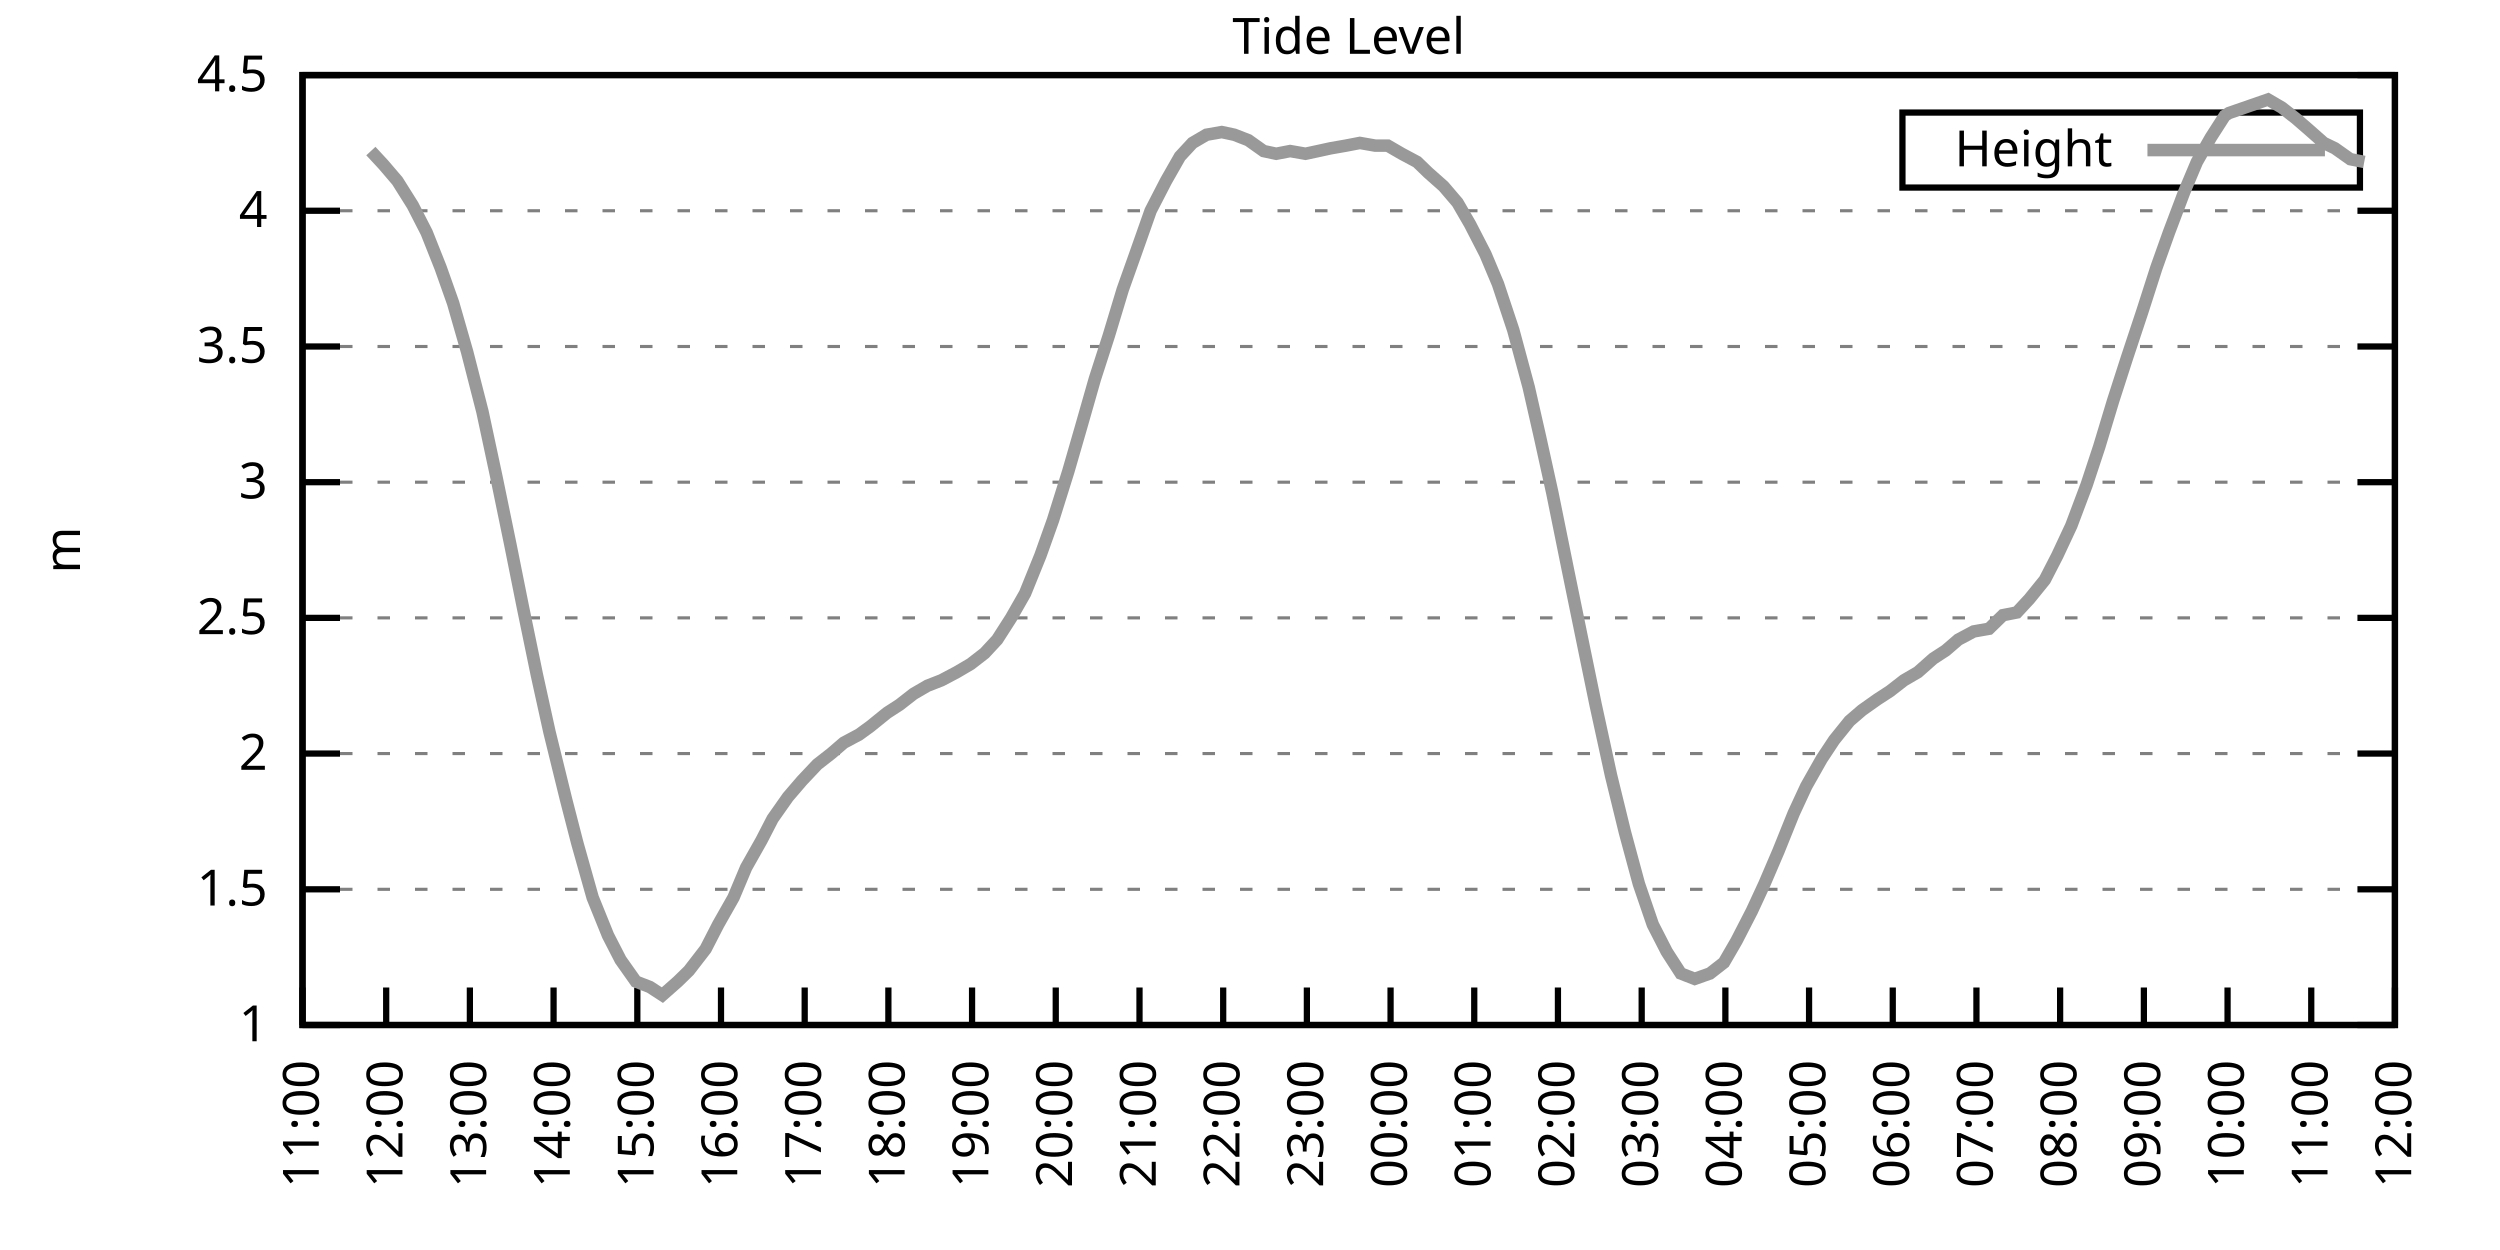
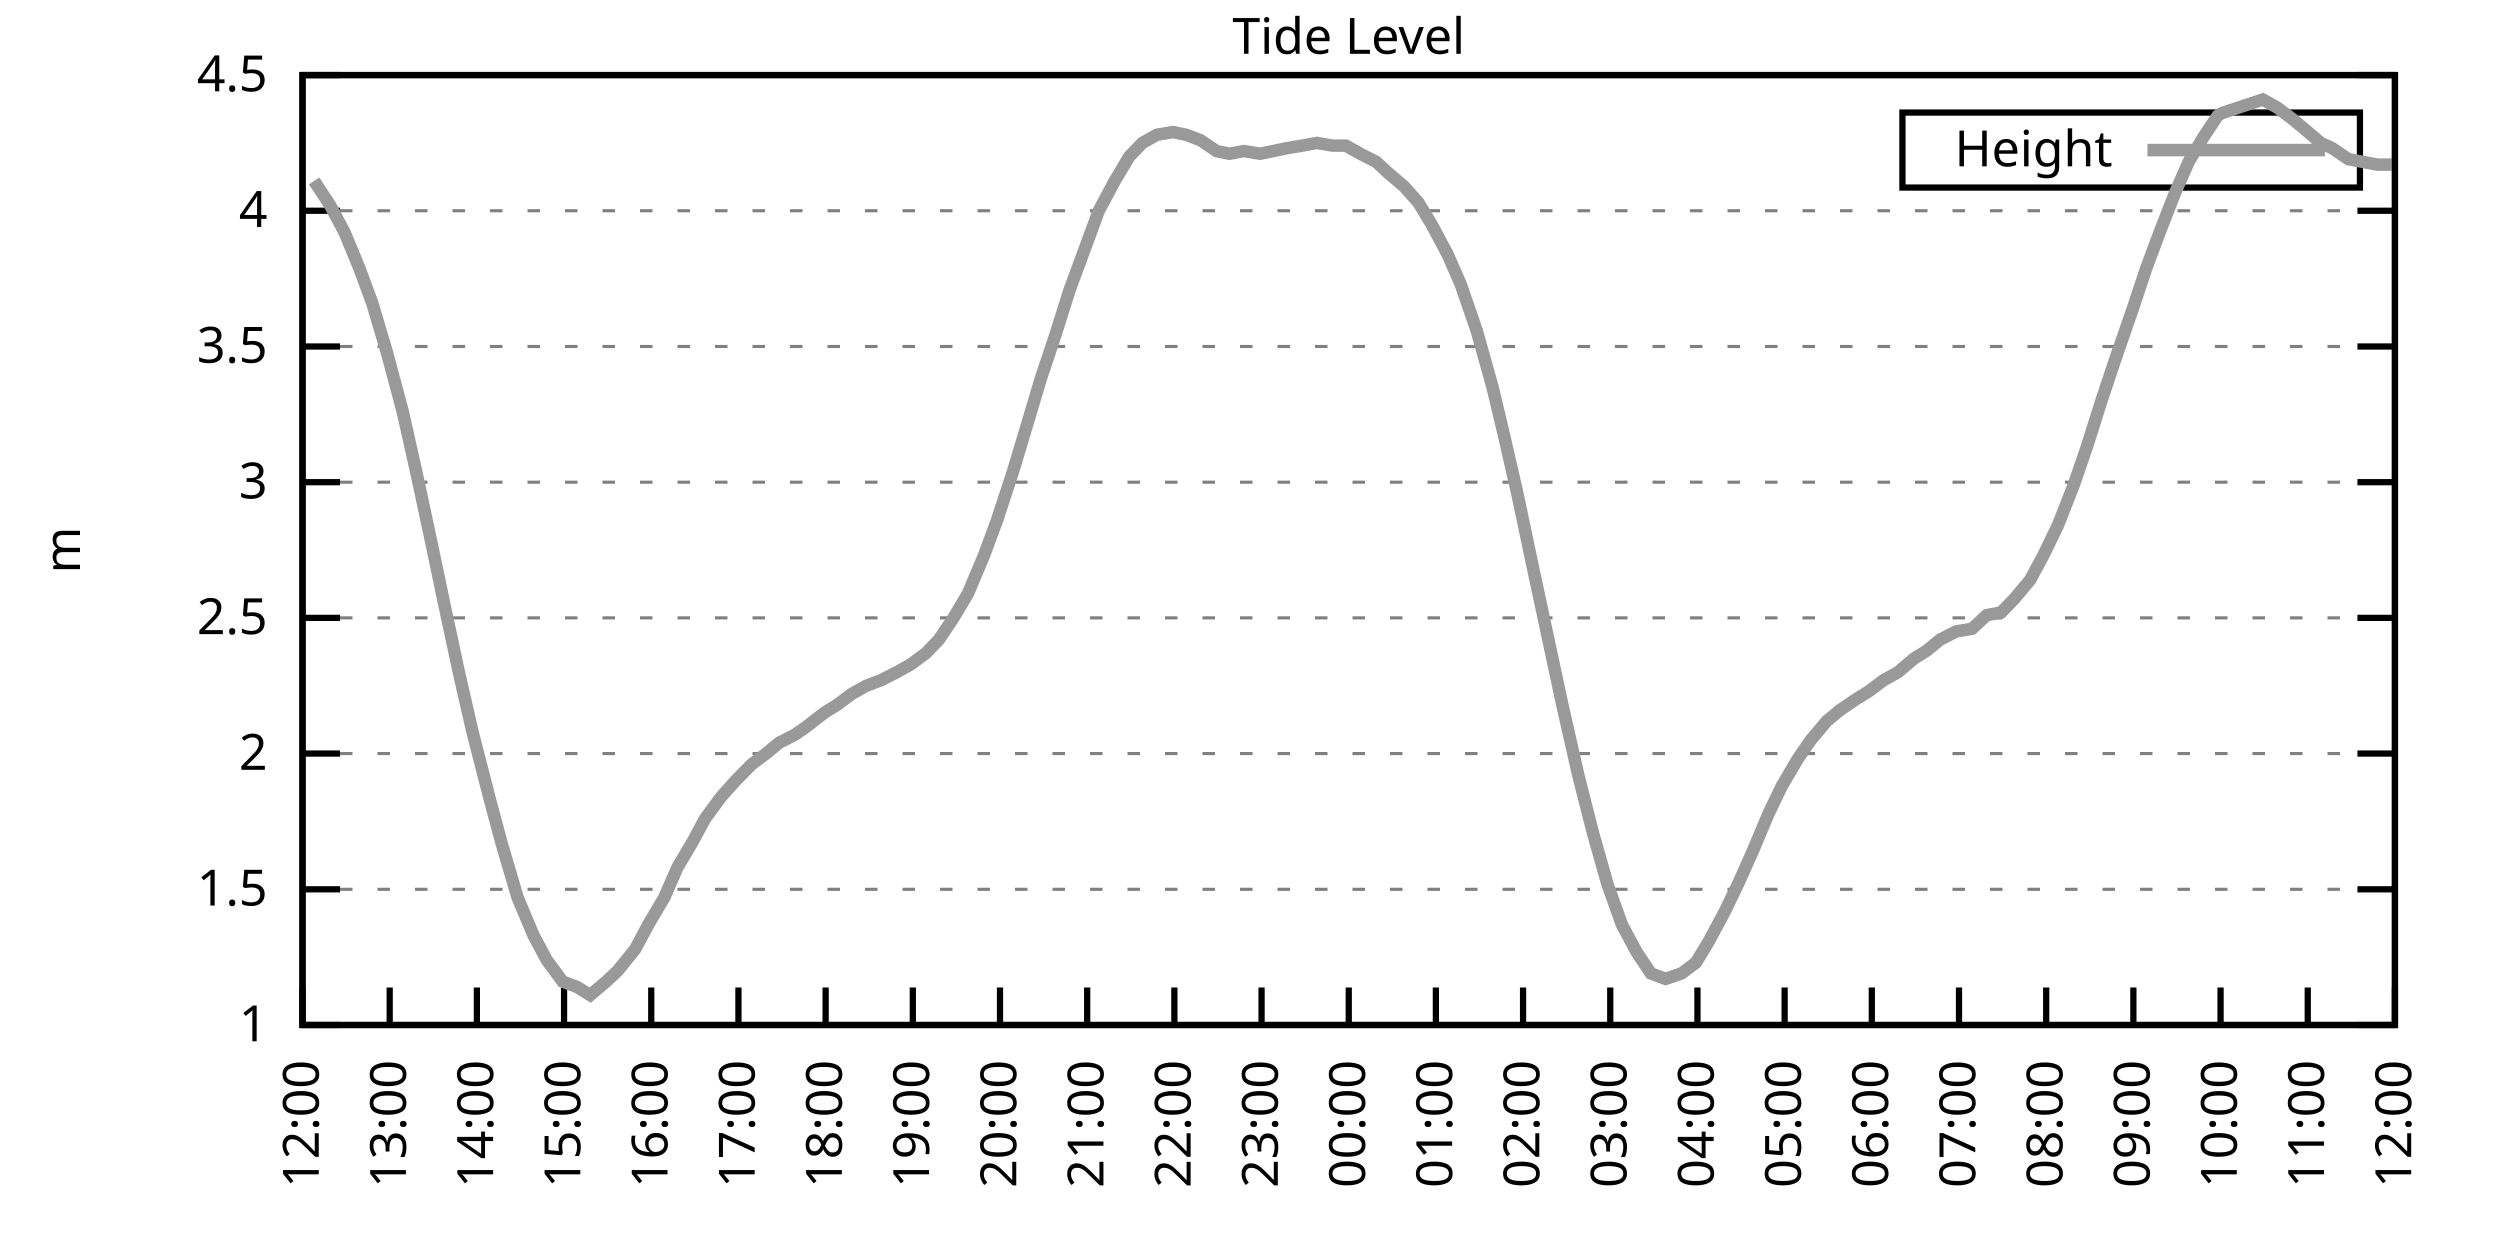
<svg xmlns="http://www.w3.org/2000/svg" xmlns:xlink="http://www.w3.org/1999/xlink" width="400" height="200" viewBox="0 0 400 200">
  <g id="gnuplot_canvas">
    <rect x="0" y="0" width="400" height="200" fill="none" />
    <defs>
      <circle id="gpDot" r="0.5" stroke-width="0.5" stroke="currentColor" />
      <path id="gpPt0" stroke-width="0.333" stroke="currentColor" d="M-1,0 h2 M0,-1 v2" />
      <path id="gpPt1" stroke-width="0.333" stroke="currentColor" d="M-1,-1 L1,1 M1,-1 L-1,1" />
      <path id="gpPt2" stroke-width="0.333" stroke="currentColor" d="M-1,0 L1,0 M0,-1 L0,1 M-1,-1 L1,1 M-1,1 L1,-1" />
      <rect id="gpPt3" stroke-width="0.333" stroke="currentColor" x="-1" y="-1" width="2" height="2" />
      <rect id="gpPt4" stroke-width="0.333" stroke="currentColor" fill="currentColor" x="-1" y="-1" width="2" height="2" />
      <circle id="gpPt5" stroke-width="0.333" stroke="currentColor" cx="0" cy="0" r="1" />
      <use xlink:href="#gpPt5" id="gpPt6" fill="currentColor" stroke="none" />
      <path id="gpPt7" stroke-width="0.333" stroke="currentColor" d="M0,-1.33 L-1.33,0.67 L1.33,0.67 z" />
      <use xlink:href="#gpPt7" id="gpPt8" fill="currentColor" stroke="none" />
      <use xlink:href="#gpPt7" id="gpPt9" stroke="currentColor" transform="rotate(180)" />
      <use xlink:href="#gpPt9" id="gpPt10" fill="currentColor" stroke="none" />
      <use xlink:href="#gpPt3" id="gpPt11" stroke="currentColor" transform="rotate(45)" />
      <use xlink:href="#gpPt11" id="gpPt12" fill="currentColor" stroke="none" />
      <path id="gpPt13" stroke-width="0.333" stroke="currentColor" d="M0,1.330 L1.265,0.411 L0.782,-1.067 L-0.782,-1.076 L-1.265,0.411 z" />
      <use xlink:href="#gpPt13" id="gpPt14" fill="currentColor" stroke="none" />
      <filter id="textbox" filterUnits="objectBoundingBox" x="0" y="0" height="1" width="1">
        <feFlood flood-color="white" flood-opacity="1" result="bgnd" />
        <feComposite in="SourceGraphic" in2="bgnd" operator="atop" />
      </filter>
      <filter id="greybox" filterUnits="objectBoundingBox" x="0" y="0" height="1" width="1">
        <feFlood flood-color="lightgrey" flood-opacity="1" result="grey" />
        <feComposite in="SourceGraphic" in2="grey" operator="atop" />
      </filter>
    </defs>
    <g fill="none" color="white" stroke="currentColor" stroke-width="1.00" stroke-linecap="butt" stroke-linejoin="miter">
</g>
    <g fill="none" color="black" stroke="currentColor" stroke-width="1.00" stroke-linecap="butt" stroke-linejoin="miter">
      <g stroke="none" shape-rendering="crispEdges">
        <polygon fill="rgb(255, 255, 255)" points="48.40,164.00 383.18,164.00 383.18,12.02 48.40,12.02 " />
      </g>
    </g>
    <g fill="none" color="black" stroke="currentColor" stroke-width="1.00" stroke-linecap="butt" stroke-linejoin="miter">
</g>
    <g fill="none" color="black" stroke="black" stroke-width="0.50" stroke-linecap="butt" stroke-linejoin="miter">
</g>
    <g fill="none" color="gray" stroke="currentColor" stroke-width="0.50" stroke-linecap="butt" stroke-linejoin="miter">
      <path stroke="gray" stroke-dasharray="2,4" class="gridline" d="M48.40,164.00 L383.19,164.00  " />
    </g>
    <g fill="none" color="gray" stroke="gray" stroke-width="1.00" stroke-linecap="butt" stroke-linejoin="miter">
</g>
    <g fill="none" color="black" stroke="currentColor" stroke-width="1.00" stroke-linecap="butt" stroke-linejoin="miter">
      <path stroke="black" d="M48.40,164.00 L54.40,164.00 M383.19,164.00 L377.19,164.00  " />
      <g transform="translate(42.80,166.60)" stroke="none" fill="black" font-family="Sans" font-size="8.00" text-anchor="end">
        <text>
          <tspan font-family="Sans"> 1</tspan>
        </text>
      </g>
    </g>
    <g fill="none" color="black" stroke="currentColor" stroke-width="1.00" stroke-linecap="butt" stroke-linejoin="miter">
</g>
    <g fill="none" color="black" stroke="black" stroke-width="0.50" stroke-linecap="butt" stroke-linejoin="miter">
</g>
    <g fill="none" color="gray" stroke="currentColor" stroke-width="0.50" stroke-linecap="butt" stroke-linejoin="miter">
      <path stroke="gray" stroke-dasharray="2,4" class="gridline" d="M48.40,142.29 L383.19,142.29  " />
    </g>
    <g fill="none" color="gray" stroke="gray" stroke-width="1.00" stroke-linecap="butt" stroke-linejoin="miter">
</g>
    <g fill="none" color="black" stroke="currentColor" stroke-width="1.00" stroke-linecap="butt" stroke-linejoin="miter">
      <path stroke="black" d="M48.40,142.29 L54.40,142.29 M383.19,142.29 L377.19,142.29  " />
      <g transform="translate(42.80,144.89)" stroke="none" fill="black" font-family="Sans" font-size="8.00" text-anchor="end">
        <text>
          <tspan font-family="Sans"> 1.5</tspan>
        </text>
      </g>
    </g>
    <g fill="none" color="black" stroke="currentColor" stroke-width="1.00" stroke-linecap="butt" stroke-linejoin="miter">
</g>
    <g fill="none" color="black" stroke="black" stroke-width="0.50" stroke-linecap="butt" stroke-linejoin="miter">
</g>
    <g fill="none" color="gray" stroke="currentColor" stroke-width="0.50" stroke-linecap="butt" stroke-linejoin="miter">
      <path stroke="gray" stroke-dasharray="2,4" class="gridline" d="M48.40,120.57 L383.19,120.57  " />
    </g>
    <g fill="none" color="gray" stroke="gray" stroke-width="1.00" stroke-linecap="butt" stroke-linejoin="miter">
</g>
    <g fill="none" color="black" stroke="currentColor" stroke-width="1.00" stroke-linecap="butt" stroke-linejoin="miter">
      <path stroke="black" d="M48.40,120.57 L54.40,120.57 M383.19,120.57 L377.19,120.57  " />
      <g transform="translate(42.80,123.17)" stroke="none" fill="black" font-family="Sans" font-size="8.00" text-anchor="end">
        <text>
          <tspan font-family="Sans"> 2</tspan>
        </text>
      </g>
    </g>
    <g fill="none" color="black" stroke="currentColor" stroke-width="1.00" stroke-linecap="butt" stroke-linejoin="miter">
</g>
    <g fill="none" color="black" stroke="black" stroke-width="0.50" stroke-linecap="butt" stroke-linejoin="miter">
</g>
    <g fill="none" color="gray" stroke="currentColor" stroke-width="0.50" stroke-linecap="butt" stroke-linejoin="miter">
      <path stroke="gray" stroke-dasharray="2,4" class="gridline" d="M48.40,98.86 L383.19,98.86  " />
    </g>
    <g fill="none" color="gray" stroke="gray" stroke-width="1.00" stroke-linecap="butt" stroke-linejoin="miter">
</g>
    <g fill="none" color="black" stroke="currentColor" stroke-width="1.00" stroke-linecap="butt" stroke-linejoin="miter">
      <path stroke="black" d="M48.40,98.86 L54.40,98.86 M383.19,98.86 L377.19,98.86  " />
      <g transform="translate(42.80,101.46)" stroke="none" fill="black" font-family="Sans" font-size="8.00" text-anchor="end">
        <text>
          <tspan font-family="Sans"> 2.5</tspan>
        </text>
      </g>
    </g>
    <g fill="none" color="black" stroke="currentColor" stroke-width="1.00" stroke-linecap="butt" stroke-linejoin="miter">
</g>
    <g fill="none" color="black" stroke="black" stroke-width="0.50" stroke-linecap="butt" stroke-linejoin="miter">
</g>
    <g fill="none" color="gray" stroke="currentColor" stroke-width="0.50" stroke-linecap="butt" stroke-linejoin="miter">
      <path stroke="gray" stroke-dasharray="2,4" class="gridline" d="M48.40,77.15 L383.19,77.15  " />
    </g>
    <g fill="none" color="gray" stroke="gray" stroke-width="1.00" stroke-linecap="butt" stroke-linejoin="miter">
</g>
    <g fill="none" color="black" stroke="currentColor" stroke-width="1.00" stroke-linecap="butt" stroke-linejoin="miter">
      <path stroke="black" d="M48.40,77.15 L54.40,77.15 M383.19,77.15 L377.19,77.15  " />
      <g transform="translate(42.80,79.75)" stroke="none" fill="black" font-family="Sans" font-size="8.00" text-anchor="end">
        <text>
          <tspan font-family="Sans"> 3</tspan>
        </text>
      </g>
    </g>
    <g fill="none" color="black" stroke="currentColor" stroke-width="1.00" stroke-linecap="butt" stroke-linejoin="miter">
</g>
    <g fill="none" color="black" stroke="black" stroke-width="0.50" stroke-linecap="butt" stroke-linejoin="miter">
</g>
    <g fill="none" color="gray" stroke="currentColor" stroke-width="0.50" stroke-linecap="butt" stroke-linejoin="miter">
      <path stroke="gray" stroke-dasharray="2,4" class="gridline" d="M48.40,55.44 L383.19,55.44  " />
    </g>
    <g fill="none" color="gray" stroke="gray" stroke-width="1.00" stroke-linecap="butt" stroke-linejoin="miter">
</g>
    <g fill="none" color="black" stroke="currentColor" stroke-width="1.00" stroke-linecap="butt" stroke-linejoin="miter">
      <path stroke="black" d="M48.40,55.44 L54.40,55.44 M383.19,55.44 L377.19,55.44  " />
      <g transform="translate(42.80,58.04)" stroke="none" fill="black" font-family="Sans" font-size="8.00" text-anchor="end">
        <text>
          <tspan font-family="Sans"> 3.5</tspan>
        </text>
      </g>
    </g>
    <g fill="none" color="black" stroke="currentColor" stroke-width="1.00" stroke-linecap="butt" stroke-linejoin="miter">
</g>
    <g fill="none" color="black" stroke="black" stroke-width="0.50" stroke-linecap="butt" stroke-linejoin="miter">
</g>
    <g fill="none" color="gray" stroke="currentColor" stroke-width="0.50" stroke-linecap="butt" stroke-linejoin="miter">
      <path stroke="gray" stroke-dasharray="2,4" class="gridline" d="M48.40,33.72 L383.19,33.72  " />
    </g>
    <g fill="none" color="gray" stroke="gray" stroke-width="1.00" stroke-linecap="butt" stroke-linejoin="miter">
</g>
    <g fill="none" color="black" stroke="currentColor" stroke-width="1.00" stroke-linecap="butt" stroke-linejoin="miter">
      <path stroke="black" d="M48.40,33.72 L54.40,33.72 M383.19,33.72 L377.19,33.72  " />
      <g transform="translate(42.80,36.32)" stroke="none" fill="black" font-family="Sans" font-size="8.00" text-anchor="end">
        <text>
          <tspan font-family="Sans"> 4</tspan>
        </text>
      </g>
    </g>
    <g fill="none" color="black" stroke="currentColor" stroke-width="1.00" stroke-linecap="butt" stroke-linejoin="miter">
</g>
    <g fill="none" color="black" stroke="black" stroke-width="0.50" stroke-linecap="butt" stroke-linejoin="miter">
</g>
    <g fill="none" color="gray" stroke="currentColor" stroke-width="0.50" stroke-linecap="butt" stroke-linejoin="miter">
      <path stroke="gray" stroke-dasharray="2,4" class="gridline" d="M48.40,12.01 L383.19,12.01  " />
    </g>
    <g fill="none" color="gray" stroke="gray" stroke-width="1.00" stroke-linecap="butt" stroke-linejoin="miter">
</g>
    <g fill="none" color="black" stroke="currentColor" stroke-width="1.00" stroke-linecap="butt" stroke-linejoin="miter">
      <path stroke="black" d="M48.40,12.01 L54.40,12.01 M383.19,12.01 L377.19,12.01  " />
      <g transform="translate(42.80,14.61)" stroke="none" fill="black" font-family="Sans" font-size="8.00" text-anchor="end">
        <text>
          <tspan font-family="Sans"> 4.5</tspan>
        </text>
      </g>
    </g>
    <g fill="none" color="black" stroke="currentColor" stroke-width="1.00" stroke-linecap="butt" stroke-linejoin="miter">
      <path stroke="black" d="M48.40,164.00 L48.40,158.00  " />
      <g transform="translate(51.00,169.60) rotate(270.00)" stroke="none" fill="black" font-family="Sans" font-size="8.00" text-anchor="end">
        <text>
-           <tspan font-family="Sans">11:00</tspan>
-         </text>
-       </g>
-     </g>
-     <g fill="none" color="black" stroke="currentColor" stroke-width="1.00" stroke-linecap="butt" stroke-linejoin="miter">
-       <path stroke="black" d="M61.79,164.00 L61.79,158.00  " />
-       <g transform="translate(64.39,169.60) rotate(270.00)" stroke="none" fill="black" font-family="Sans" font-size="8.00" text-anchor="end">
-         <text>
          <tspan font-family="Sans">12:00</tspan>
        </text>
      </g>
    </g>
    <g fill="none" color="black" stroke="currentColor" stroke-width="1.00" stroke-linecap="butt" stroke-linejoin="miter">
-       <path stroke="black" d="M75.18,164.00 L75.18,158.00  " />
-       <g transform="translate(77.78,169.60) rotate(270.00)" stroke="none" fill="black" font-family="Sans" font-size="8.00" text-anchor="end">
+       <path stroke="black" d="M62.35,164.00 L62.35,158.00  " />
+       <g transform="translate(64.95,169.60) rotate(270.00)" stroke="none" fill="black" font-family="Sans" font-size="8.00" text-anchor="end">
        <text>
          <tspan font-family="Sans">13:00</tspan>
        </text>
      </g>
    </g>
    <g fill="none" color="black" stroke="currentColor" stroke-width="1.00" stroke-linecap="butt" stroke-linejoin="miter">
-       <path stroke="black" d="M88.57,164.00 L88.57,158.00  " />
-       <g transform="translate(91.17,169.60) rotate(270.00)" stroke="none" fill="black" font-family="Sans" font-size="8.00" text-anchor="end">
+       <path stroke="black" d="M76.30,164.00 L76.30,158.00  " />
+       <g transform="translate(78.90,169.60) rotate(270.00)" stroke="none" fill="black" font-family="Sans" font-size="8.00" text-anchor="end">
        <text>
          <tspan font-family="Sans">14:00</tspan>
        </text>
      </g>
    </g>
    <g fill="none" color="black" stroke="currentColor" stroke-width="1.00" stroke-linecap="butt" stroke-linejoin="miter">
-       <path stroke="black" d="M101.97,164.00 L101.97,158.00  " />
-       <g transform="translate(104.57,169.60) rotate(270.00)" stroke="none" fill="black" font-family="Sans" font-size="8.00" text-anchor="end">
+       <path stroke="black" d="M90.25,164.00 L90.25,158.00  " />
+       <g transform="translate(92.85,169.60) rotate(270.00)" stroke="none" fill="black" font-family="Sans" font-size="8.00" text-anchor="end">
        <text>
          <tspan font-family="Sans">15:00</tspan>
        </text>
      </g>
    </g>
    <g fill="none" color="black" stroke="currentColor" stroke-width="1.00" stroke-linecap="butt" stroke-linejoin="miter">
-       <path stroke="black" d="M115.36,164.00 L115.36,158.00  " />
-       <g transform="translate(117.96,169.60) rotate(270.00)" stroke="none" fill="black" font-family="Sans" font-size="8.00" text-anchor="end">
+       <path stroke="black" d="M104.20,164.00 L104.20,158.00  " />
+       <g transform="translate(106.80,169.60) rotate(270.00)" stroke="none" fill="black" font-family="Sans" font-size="8.00" text-anchor="end">
        <text>
          <tspan font-family="Sans">16:00</tspan>
        </text>
      </g>
    </g>
    <g fill="none" color="black" stroke="currentColor" stroke-width="1.00" stroke-linecap="butt" stroke-linejoin="miter">
-       <path stroke="black" d="M128.75,164.00 L128.75,158.00  " />
-       <g transform="translate(131.35,169.60) rotate(270.00)" stroke="none" fill="black" font-family="Sans" font-size="8.00" text-anchor="end">
+       <path stroke="black" d="M118.15,164.00 L118.15,158.00  " />
+       <g transform="translate(120.75,169.60) rotate(270.00)" stroke="none" fill="black" font-family="Sans" font-size="8.00" text-anchor="end">
        <text>
          <tspan font-family="Sans">17:00</tspan>
        </text>
      </g>
    </g>
    <g fill="none" color="black" stroke="currentColor" stroke-width="1.00" stroke-linecap="butt" stroke-linejoin="miter">
-       <path stroke="black" d="M142.14,164.00 L142.14,158.00  " />
-       <g transform="translate(144.74,169.60) rotate(270.00)" stroke="none" fill="black" font-family="Sans" font-size="8.00" text-anchor="end">
+       <path stroke="black" d="M132.10,164.00 L132.10,158.00  " />
+       <g transform="translate(134.70,169.60) rotate(270.00)" stroke="none" fill="black" font-family="Sans" font-size="8.00" text-anchor="end">
        <text>
          <tspan font-family="Sans">18:00</tspan>
        </text>
      </g>
    </g>
    <g fill="none" color="black" stroke="currentColor" stroke-width="1.00" stroke-linecap="butt" stroke-linejoin="miter">
-       <path stroke="black" d="M155.53,164.00 L155.53,158.00  " />
-       <g transform="translate(158.13,169.60) rotate(270.00)" stroke="none" fill="black" font-family="Sans" font-size="8.00" text-anchor="end">
+       <path stroke="black" d="M146.05,164.00 L146.05,158.00  " />
+       <g transform="translate(148.65,169.60) rotate(270.00)" stroke="none" fill="black" font-family="Sans" font-size="8.00" text-anchor="end">
        <text>
          <tspan font-family="Sans">19:00</tspan>
        </text>
      </g>
    </g>
    <g fill="none" color="black" stroke="currentColor" stroke-width="1.00" stroke-linecap="butt" stroke-linejoin="miter">
-       <path stroke="black" d="M168.92,164.00 L168.92,158.00  " />
-       <g transform="translate(171.52,169.60) rotate(270.00)" stroke="none" fill="black" font-family="Sans" font-size="8.00" text-anchor="end">
+       <path stroke="black" d="M160.00,164.00 L160.00,158.00  " />
+       <g transform="translate(162.60,169.60) rotate(270.00)" stroke="none" fill="black" font-family="Sans" font-size="8.00" text-anchor="end">
        <text>
          <tspan font-family="Sans">20:00</tspan>
        </text>
      </g>
    </g>
    <g fill="none" color="black" stroke="currentColor" stroke-width="1.00" stroke-linecap="butt" stroke-linejoin="miter">
-       <path stroke="black" d="M182.32,164.00 L182.32,158.00  " />
-       <g transform="translate(184.92,169.60) rotate(270.00)" stroke="none" fill="black" font-family="Sans" font-size="8.00" text-anchor="end">
+       <path stroke="black" d="M173.95,164.00 L173.95,158.00  " />
+       <g transform="translate(176.55,169.60) rotate(270.00)" stroke="none" fill="black" font-family="Sans" font-size="8.00" text-anchor="end">
        <text>
          <tspan font-family="Sans">21:00</tspan>
        </text>
      </g>
    </g>
    <g fill="none" color="black" stroke="currentColor" stroke-width="1.00" stroke-linecap="butt" stroke-linejoin="miter">
-       <path stroke="black" d="M195.71,164.00 L195.71,158.00  " />
-       <g transform="translate(198.31,169.60) rotate(270.00)" stroke="none" fill="black" font-family="Sans" font-size="8.00" text-anchor="end">
+       <path stroke="black" d="M187.90,164.00 L187.90,158.00  " />
+       <g transform="translate(190.50,169.60) rotate(270.00)" stroke="none" fill="black" font-family="Sans" font-size="8.00" text-anchor="end">
        <text>
          <tspan font-family="Sans">22:00</tspan>
        </text>
      </g>
    </g>
    <g fill="none" color="black" stroke="currentColor" stroke-width="1.00" stroke-linecap="butt" stroke-linejoin="miter">
-       <path stroke="black" d="M209.10,164.00 L209.10,158.00  " />
-       <g transform="translate(211.70,169.60) rotate(270.00)" stroke="none" fill="black" font-family="Sans" font-size="8.00" text-anchor="end">
+       <path stroke="black" d="M201.85,164.00 L201.85,158.00  " />
+       <g transform="translate(204.45,169.60) rotate(270.00)" stroke="none" fill="black" font-family="Sans" font-size="8.00" text-anchor="end">
        <text>
          <tspan font-family="Sans">23:00</tspan>
        </text>
      </g>
    </g>
    <g fill="none" color="black" stroke="currentColor" stroke-width="1.00" stroke-linecap="butt" stroke-linejoin="miter">
-       <path stroke="black" d="M222.49,164.00 L222.49,158.00  " />
-       <g transform="translate(225.09,169.60) rotate(270.00)" stroke="none" fill="black" font-family="Sans" font-size="8.00" text-anchor="end">
+       <path stroke="black" d="M215.80,164.00 L215.80,158.00  " />
+       <g transform="translate(218.40,169.60) rotate(270.00)" stroke="none" fill="black" font-family="Sans" font-size="8.00" text-anchor="end">
        <text>
          <tspan font-family="Sans">00:00</tspan>
        </text>
      </g>
    </g>
    <g fill="none" color="black" stroke="currentColor" stroke-width="1.00" stroke-linecap="butt" stroke-linejoin="miter">
-       <path stroke="black" d="M235.88,164.00 L235.88,158.00  " />
-       <g transform="translate(238.48,169.60) rotate(270.00)" stroke="none" fill="black" font-family="Sans" font-size="8.00" text-anchor="end">
+       <path stroke="black" d="M229.74,164.00 L229.74,158.00  " />
+       <g transform="translate(232.34,169.60) rotate(270.00)" stroke="none" fill="black" font-family="Sans" font-size="8.00" text-anchor="end">
        <text>
          <tspan font-family="Sans">01:00</tspan>
        </text>
      </g>
    </g>
    <g fill="none" color="black" stroke="currentColor" stroke-width="1.00" stroke-linecap="butt" stroke-linejoin="miter">
-       <path stroke="black" d="M249.27,164.00 L249.27,158.00  " />
-       <g transform="translate(251.87,169.60) rotate(270.00)" stroke="none" fill="black" font-family="Sans" font-size="8.00" text-anchor="end">
+       <path stroke="black" d="M243.69,164.00 L243.69,158.00  " />
+       <g transform="translate(246.29,169.60) rotate(270.00)" stroke="none" fill="black" font-family="Sans" font-size="8.00" text-anchor="end">
        <text>
          <tspan font-family="Sans">02:00</tspan>
        </text>
      </g>
    </g>
    <g fill="none" color="black" stroke="currentColor" stroke-width="1.00" stroke-linecap="butt" stroke-linejoin="miter">
-       <path stroke="black" d="M262.67,164.00 L262.67,158.00  " />
-       <g transform="translate(265.27,169.60) rotate(270.00)" stroke="none" fill="black" font-family="Sans" font-size="8.00" text-anchor="end">
+       <path stroke="black" d="M257.64,164.00 L257.64,158.00  " />
+       <g transform="translate(260.24,169.60) rotate(270.00)" stroke="none" fill="black" font-family="Sans" font-size="8.00" text-anchor="end">
        <text>
          <tspan font-family="Sans">03:00</tspan>
        </text>
      </g>
    </g>
    <g fill="none" color="black" stroke="currentColor" stroke-width="1.00" stroke-linecap="butt" stroke-linejoin="miter">
-       <path stroke="black" d="M276.06,164.00 L276.06,158.00  " />
-       <g transform="translate(278.66,169.60) rotate(270.00)" stroke="none" fill="black" font-family="Sans" font-size="8.00" text-anchor="end">
+       <path stroke="black" d="M271.59,164.00 L271.59,158.00  " />
+       <g transform="translate(274.19,169.60) rotate(270.00)" stroke="none" fill="black" font-family="Sans" font-size="8.00" text-anchor="end">
        <text>
          <tspan font-family="Sans">04:00</tspan>
        </text>
      </g>
    </g>
    <g fill="none" color="black" stroke="currentColor" stroke-width="1.00" stroke-linecap="butt" stroke-linejoin="miter">
-       <path stroke="black" d="M289.45,164.00 L289.45,158.00  " />
-       <g transform="translate(292.05,169.60) rotate(270.00)" stroke="none" fill="black" font-family="Sans" font-size="8.00" text-anchor="end">
+       <path stroke="black" d="M285.54,164.00 L285.54,158.00  " />
+       <g transform="translate(288.14,169.60) rotate(270.00)" stroke="none" fill="black" font-family="Sans" font-size="8.00" text-anchor="end">
        <text>
          <tspan font-family="Sans">05:00</tspan>
        </text>
      </g>
    </g>
    <g fill="none" color="black" stroke="currentColor" stroke-width="1.00" stroke-linecap="butt" stroke-linejoin="miter">
-       <path stroke="black" d="M302.84,164.00 L302.84,158.00  " />
-       <g transform="translate(305.44,169.60) rotate(270.00)" stroke="none" fill="black" font-family="Sans" font-size="8.00" text-anchor="end">
+       <path stroke="black" d="M299.49,164.00 L299.49,158.00  " />
+       <g transform="translate(302.09,169.60) rotate(270.00)" stroke="none" fill="black" font-family="Sans" font-size="8.00" text-anchor="end">
        <text>
          <tspan font-family="Sans">06:00</tspan>
        </text>
      </g>
    </g>
    <g fill="none" color="black" stroke="currentColor" stroke-width="1.00" stroke-linecap="butt" stroke-linejoin="miter">
-       <path stroke="black" d="M316.23,164.00 L316.23,158.00  " />
-       <g transform="translate(318.83,169.60) rotate(270.00)" stroke="none" fill="black" font-family="Sans" font-size="8.00" text-anchor="end">
+       <path stroke="black" d="M313.44,164.00 L313.44,158.00  " />
+       <g transform="translate(316.04,169.60) rotate(270.00)" stroke="none" fill="black" font-family="Sans" font-size="8.00" text-anchor="end">
        <text>
          <tspan font-family="Sans">07:00</tspan>
        </text>
      </g>
    </g>
    <g fill="none" color="black" stroke="currentColor" stroke-width="1.00" stroke-linecap="butt" stroke-linejoin="miter">
-       <path stroke="black" d="M329.62,164.00 L329.62,158.00  " />
-       <g transform="translate(332.22,169.60) rotate(270.00)" stroke="none" fill="black" font-family="Sans" font-size="8.00" text-anchor="end">
+       <path stroke="black" d="M327.39,164.00 L327.39,158.00  " />
+       <g transform="translate(329.99,169.60) rotate(270.00)" stroke="none" fill="black" font-family="Sans" font-size="8.00" text-anchor="end">
        <text>
          <tspan font-family="Sans">08:00</tspan>
        </text>
      </g>
    </g>
    <g fill="none" color="black" stroke="currentColor" stroke-width="1.00" stroke-linecap="butt" stroke-linejoin="miter">
-       <path stroke="black" d="M343.02,164.00 L343.02,158.00  " />
-       <g transform="translate(345.62,169.60) rotate(270.00)" stroke="none" fill="black" font-family="Sans" font-size="8.00" text-anchor="end">
+       <path stroke="black" d="M341.34,164.00 L341.34,158.00  " />
+       <g transform="translate(343.94,169.60) rotate(270.00)" stroke="none" fill="black" font-family="Sans" font-size="8.00" text-anchor="end">
        <text>
          <tspan font-family="Sans">09:00</tspan>
        </text>
      </g>
    </g>
    <g fill="none" color="black" stroke="currentColor" stroke-width="1.00" stroke-linecap="butt" stroke-linejoin="miter">
-       <path stroke="black" d="M356.41,164.00 L356.41,158.00  " />
-       <g transform="translate(359.01,169.60) rotate(270.00)" stroke="none" fill="black" font-family="Sans" font-size="8.00" text-anchor="end">
+       <path stroke="black" d="M355.29,164.00 L355.29,158.00  " />
+       <g transform="translate(357.89,169.60) rotate(270.00)" stroke="none" fill="black" font-family="Sans" font-size="8.00" text-anchor="end">
        <text>
          <tspan font-family="Sans">10:00</tspan>
        </text>
      </g>
    </g>
    <g fill="none" color="black" stroke="currentColor" stroke-width="1.00" stroke-linecap="butt" stroke-linejoin="miter">
-       <path stroke="black" d="M369.80,164.00 L369.80,158.00  " />
-       <g transform="translate(372.40,169.60) rotate(270.00)" stroke="none" fill="black" font-family="Sans" font-size="8.00" text-anchor="end">
+       <path stroke="black" d="M369.24,164.00 L369.24,158.00  " />
+       <g transform="translate(371.84,169.60) rotate(270.00)" stroke="none" fill="black" font-family="Sans" font-size="8.00" text-anchor="end">
        <text>
          <tspan font-family="Sans">11:00</tspan>
        </text>
      </g>
    </g>
    <g fill="none" color="black" stroke="currentColor" stroke-width="1.00" stroke-linecap="butt" stroke-linejoin="miter">
      <path stroke="black" d="M383.19,164.00 L383.19,158.00  " />
      <g transform="translate(385.79,169.60) rotate(270.00)" stroke="none" fill="black" font-family="Sans" font-size="8.00" text-anchor="end">
        <text>
          <tspan font-family="Sans">12:00</tspan>
        </text>
      </g>
    </g>
    <g fill="none" color="black" stroke="currentColor" stroke-width="1.00" stroke-linecap="butt" stroke-linejoin="miter">
</g>
    <g fill="none" color="black" stroke="currentColor" stroke-width="1.00" stroke-linecap="butt" stroke-linejoin="miter">
      <path stroke="black" d="M48.40,12.01 L48.40,164.00 L383.19,164.00 L383.19,12.01 L48.40,12.01 Z  " />
    </g>
    <g fill="none" color="black" stroke="currentColor" stroke-width="1.00" stroke-linecap="butt" stroke-linejoin="miter">
</g>
    <g fill="none" color="black" stroke="currentColor" stroke-width="1.00" stroke-linecap="butt" stroke-linejoin="miter">
      <path stroke="black" d="M304.39,30.01 L304.39,18.01 L377.59,18.01 L377.59,30.01 L304.39,30.01 Z  " />
    </g>
    <g id="Tide_level_plot_1">
      <g fill="none" color="white" stroke="black" stroke-width="2.00" stroke-linecap="butt" stroke-linejoin="miter">
</g>
      <g fill="none" color="black" stroke="currentColor" stroke-width="2.00" stroke-linecap="butt" stroke-linejoin="miter">
        <g transform="translate(337.99,26.61)" stroke="none" fill="black" font-family="Sans" font-size="8.00" text-anchor="end">
          <text>
            <tspan font-family="Sans">Height</tspan>
          </text>
        </g>
      </g>
      <g fill="none" color="black" stroke="currentColor" stroke-width="2.00" stroke-linecap="butt" stroke-linejoin="miter">
-         <path stroke="rgb(153, 153, 153)" d="M343.59,24.01 L371.99,24.01 M59.34,24.17 L61.35,26.34 L63.58,28.95 L66.03,32.85 L68.26,37.20 L70.50,42.84   L72.50,48.49 L74.74,56.30 L77.19,65.86 L79.42,76.28 L81.66,87.14 L83.66,97.12 L85.90,107.98 L87.91,117.10   L90.58,127.96 L92.37,134.90 L94.82,143.59 L97.28,149.67 L99.29,153.58 L101.74,157.05 L103.98,157.92 L105.98,159.22   L108.44,157.05 L110.22,155.31 L112.90,151.84 L114.91,147.93 L117.37,143.59 L119.38,138.81 L121.83,134.47 L123.62,131.00   L126.07,127.52 L128.30,124.92 L130.76,122.31 L132.99,120.57 L135.00,118.84 L137.45,117.53 L139.24,116.23 L141.92,114.06   L143.93,112.76 L146.16,111.02 L148.39,109.72 L150.62,108.85 L153.08,107.55 L155.31,106.24 L157.54,104.51 L159.55,102.34   L161.78,98.86 L164.01,94.95 L166.47,88.87 L168.48,83.23 L170.93,75.41 L172.94,68.46 L175.17,60.65 L177.41,53.70   L179.64,46.32 L181.65,40.67 L184.10,33.72 L186.56,28.95 L188.79,25.04 L190.80,22.87 L193.03,21.56 L195.48,21.13   L197.49,21.56 L199.73,22.43 L202.18,24.17 L204.19,24.60 L206.42,24.17 L208.88,24.60 L210.88,24.17 L212.89,23.73   L215.35,23.30 L217.58,22.87 L220.04,23.30 L222.04,23.30 L224.28,24.60 L226.73,25.91 L228.52,27.64 L230.97,29.81   L233.20,32.42 L235.21,35.89 L237.67,40.67 L239.68,45.45 L242.13,52.83 L244.59,61.95 L246.37,69.77 L248.38,78.89   L250.84,91.04 L253.51,104.07 L255.30,112.76 L257.76,124.05 L259.99,133.17 L262.22,141.42 L264.45,147.93 L266.68,152.28   L268.92,155.75 L271.15,156.62 L273.60,155.75 L275.83,154.01 L277.84,150.54 L280.30,145.76 L282.31,141.42 L284.54,136.21   L286.99,130.13 L289.00,125.79 L291.46,121.44 L293.47,118.40 L295.92,115.36 L297.93,113.63 L300.39,111.89 L302.39,110.59   L304.63,108.85 L306.86,107.55 L309.31,105.38 L311.32,104.07 L313.33,102.34 L315.79,101.03 L318.24,100.60 L320.47,98.43   L322.70,97.99 L324.71,95.82 L327.17,92.78 L329.18,88.87 L331.41,84.10 L333.86,77.58 L335.87,71.50 L338.10,64.12   L340.34,57.17 L342.79,49.79 L345.02,42.84 L347.03,37.20 L349.49,30.68 L351.50,25.91 L353.73,22.00 L355.96,18.52   L356.63,18.09 L362.88,15.92 L365.11,17.22 L367.34,18.96 L369.35,20.70 L371.81,22.87 L373.59,23.73 L376.05,25.47   L378.28,25.91  " />
+         <path stroke="rgb(153, 153, 153)" d="M343.59,24.01 L371.99,24.01 M50.26,28.95 L52.82,32.85 L55.14,37.20 L57.47,42.84 L59.56,48.49 L61.88,56.30   L64.44,65.86 L66.77,76.28 L69.09,87.14 L71.18,97.12 L73.51,107.98 L75.60,117.10 L78.39,127.96 L80.25,134.90   L82.81,143.59 L85.37,149.67 L87.46,153.58 L90.02,157.05 L92.34,157.92 L94.43,159.22 L96.99,157.05 L98.85,155.31   L101.64,151.84 L103.73,147.93 L106.29,143.59 L108.38,138.81 L110.94,134.47 L112.80,131.00 L115.36,127.52 L117.68,124.92   L120.24,122.31 L122.57,120.57 L124.66,118.84 L127.22,117.53 L129.08,116.23 L131.87,114.06 L133.96,112.76 L136.28,111.02   L138.61,109.72 L140.93,108.85 L143.49,107.55 L145.81,106.24 L148.14,104.51 L150.23,102.34 L152.56,98.86 L154.88,94.95   L157.44,88.87 L159.53,83.23 L162.09,75.41 L164.18,68.46 L166.51,60.65 L168.83,53.70 L171.16,46.32 L173.25,40.67   L175.81,33.72 L178.36,28.95 L180.69,25.04 L182.78,22.87 L185.11,21.56 L187.66,21.13 L189.76,21.56 L192.08,22.43   L194.64,24.17 L196.73,24.60 L199.06,24.17 L201.61,24.60 L203.71,24.17 L205.80,23.73 L208.36,23.30 L210.68,22.87   L213.24,23.30 L215.33,23.30 L217.65,24.60 L220.21,25.91 L222.07,27.64 L224.63,29.81 L226.95,32.42 L229.05,35.89   L231.60,40.67 L233.70,45.45 L236.25,52.83 L238.81,61.95 L240.67,69.77 L242.76,78.89 L245.32,91.04 L248.11,104.07   L249.97,112.76 L252.53,124.05 L254.85,133.17 L257.18,141.42 L259.50,147.93 L261.83,152.28 L264.15,155.75 L266.48,156.62   L269.04,155.75 L271.36,154.01 L273.45,150.54 L276.01,145.76 L278.10,141.42 L280.43,136.21 L282.99,130.13 L285.08,125.79   L287.64,121.44 L289.73,118.40 L292.29,115.36 L294.38,113.63 L296.94,111.89 L299.03,110.59 L301.35,108.85 L303.68,107.55   L306.23,105.38 L308.33,104.07 L310.42,102.34 L312.98,101.03 L315.53,100.60 L317.86,98.43 L320.18,97.99 L322.28,95.82   L324.83,92.78 L326.93,88.87 L329.25,84.10 L331.81,77.58 L333.90,71.50 L336.23,64.12 L338.55,57.17 L341.11,49.79   L343.43,42.84 L345.53,37.20 L348.08,30.68 L350.18,25.91 L352.50,22.00 L354.83,18.52 L355.52,18.09 L362.03,15.92   L364.36,17.22 L366.68,18.96 L368.78,20.70 L371.33,22.87 L373.19,23.73 L375.75,25.47 L378.08,25.91 L380.40,26.34   L382.73,26.34  " />
      </g>
    </g>
    <g fill="none" color="black" stroke="currentColor" stroke-width="2.00" stroke-linecap="butt" stroke-linejoin="miter">
</g>
    <g fill="none" color="black" stroke="black" stroke-width="1.00" stroke-linecap="butt" stroke-linejoin="miter">
</g>
    <g fill="none" color="black" stroke="currentColor" stroke-width="1.00" stroke-linecap="butt" stroke-linejoin="miter">
      <path stroke="black" d="M48.40,12.01 L48.40,164.00 L383.19,164.00 L383.19,12.01 L48.40,12.01 Z  " />
      <g transform="translate(12.80,88.01) rotate(270.00)" stroke="none" fill="black" font-family="Sans" font-size="8.00" text-anchor="middle">
        <text>
          <tspan font-family="Sans">m</tspan>
        </text>
      </g>
    </g>
    <g fill="none" color="black" stroke="currentColor" stroke-width="1.00" stroke-linecap="butt" stroke-linejoin="miter">
</g>
    <g fill="none" color="black" stroke="currentColor" stroke-width="1.00" stroke-linecap="butt" stroke-linejoin="miter">
      <g transform="translate(215.79,8.61)" stroke="none" fill="black" font-family="Sans" font-size="8.00" text-anchor="middle">
        <text>
          <tspan font-family="Sans">Tide Level</tspan>
        </text>
      </g>
    </g>
    <g fill="none" color="black" stroke="currentColor" stroke-width="1.00" stroke-linecap="butt" stroke-linejoin="miter">
</g>
  </g>
</svg>
